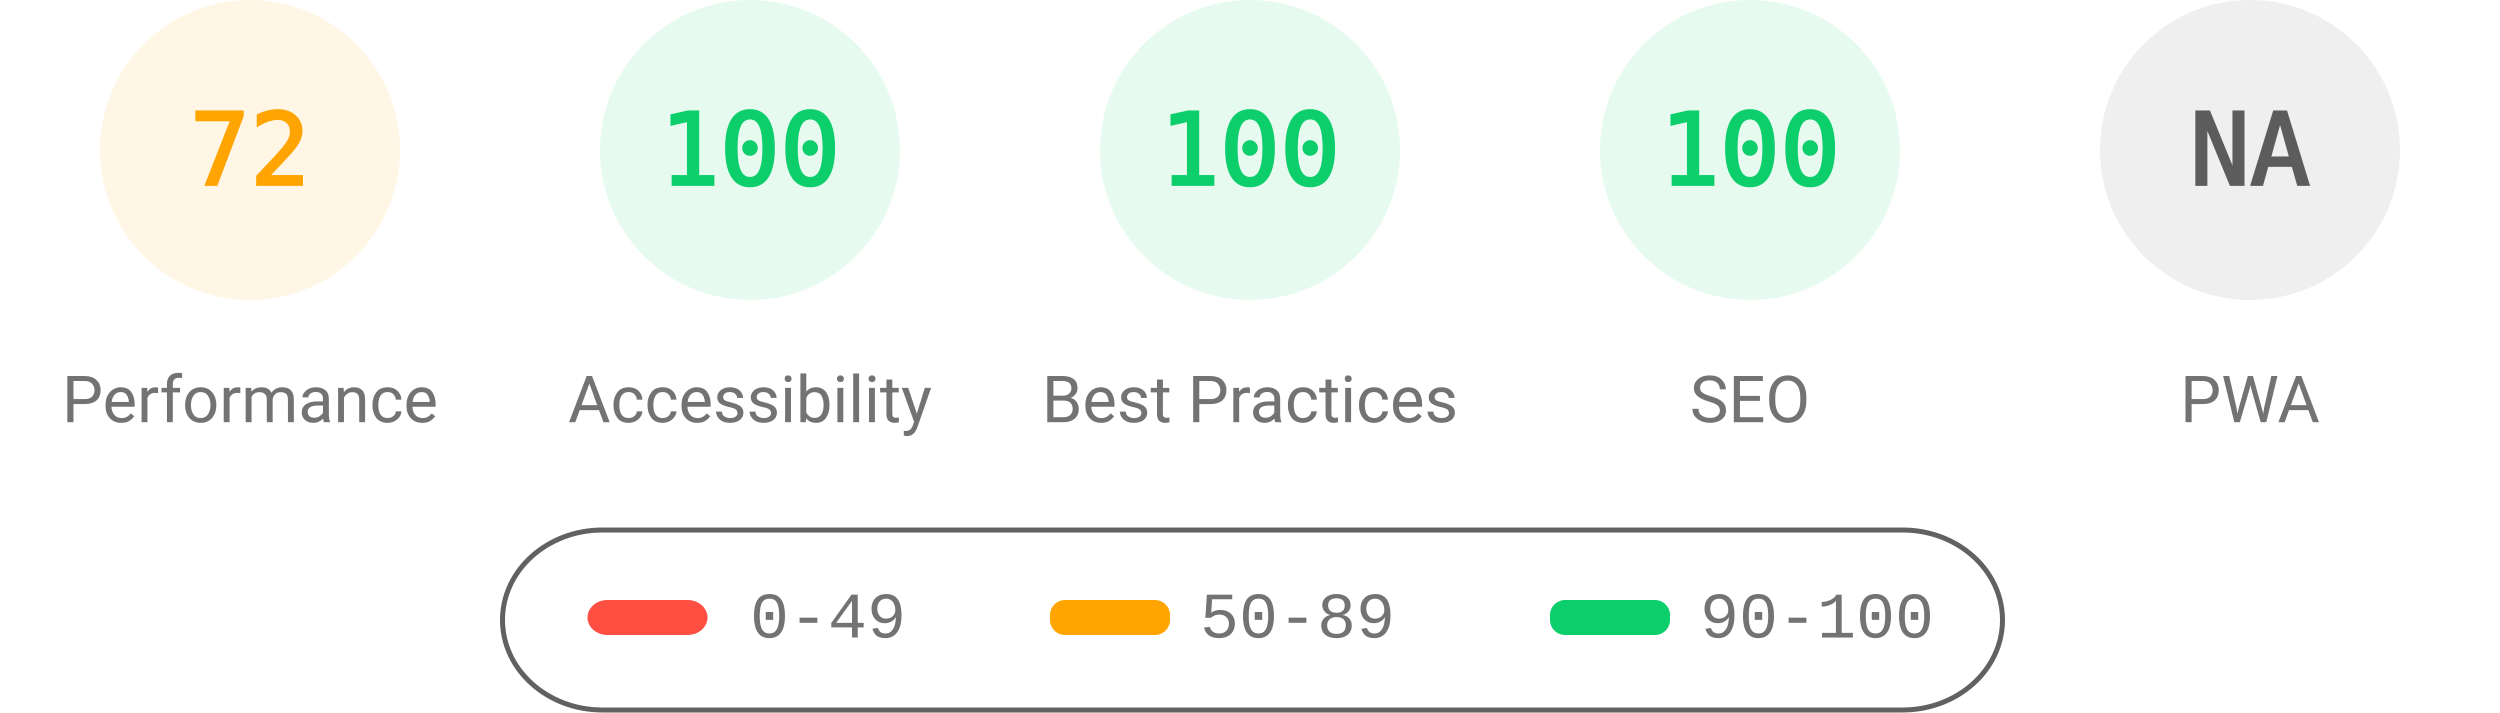
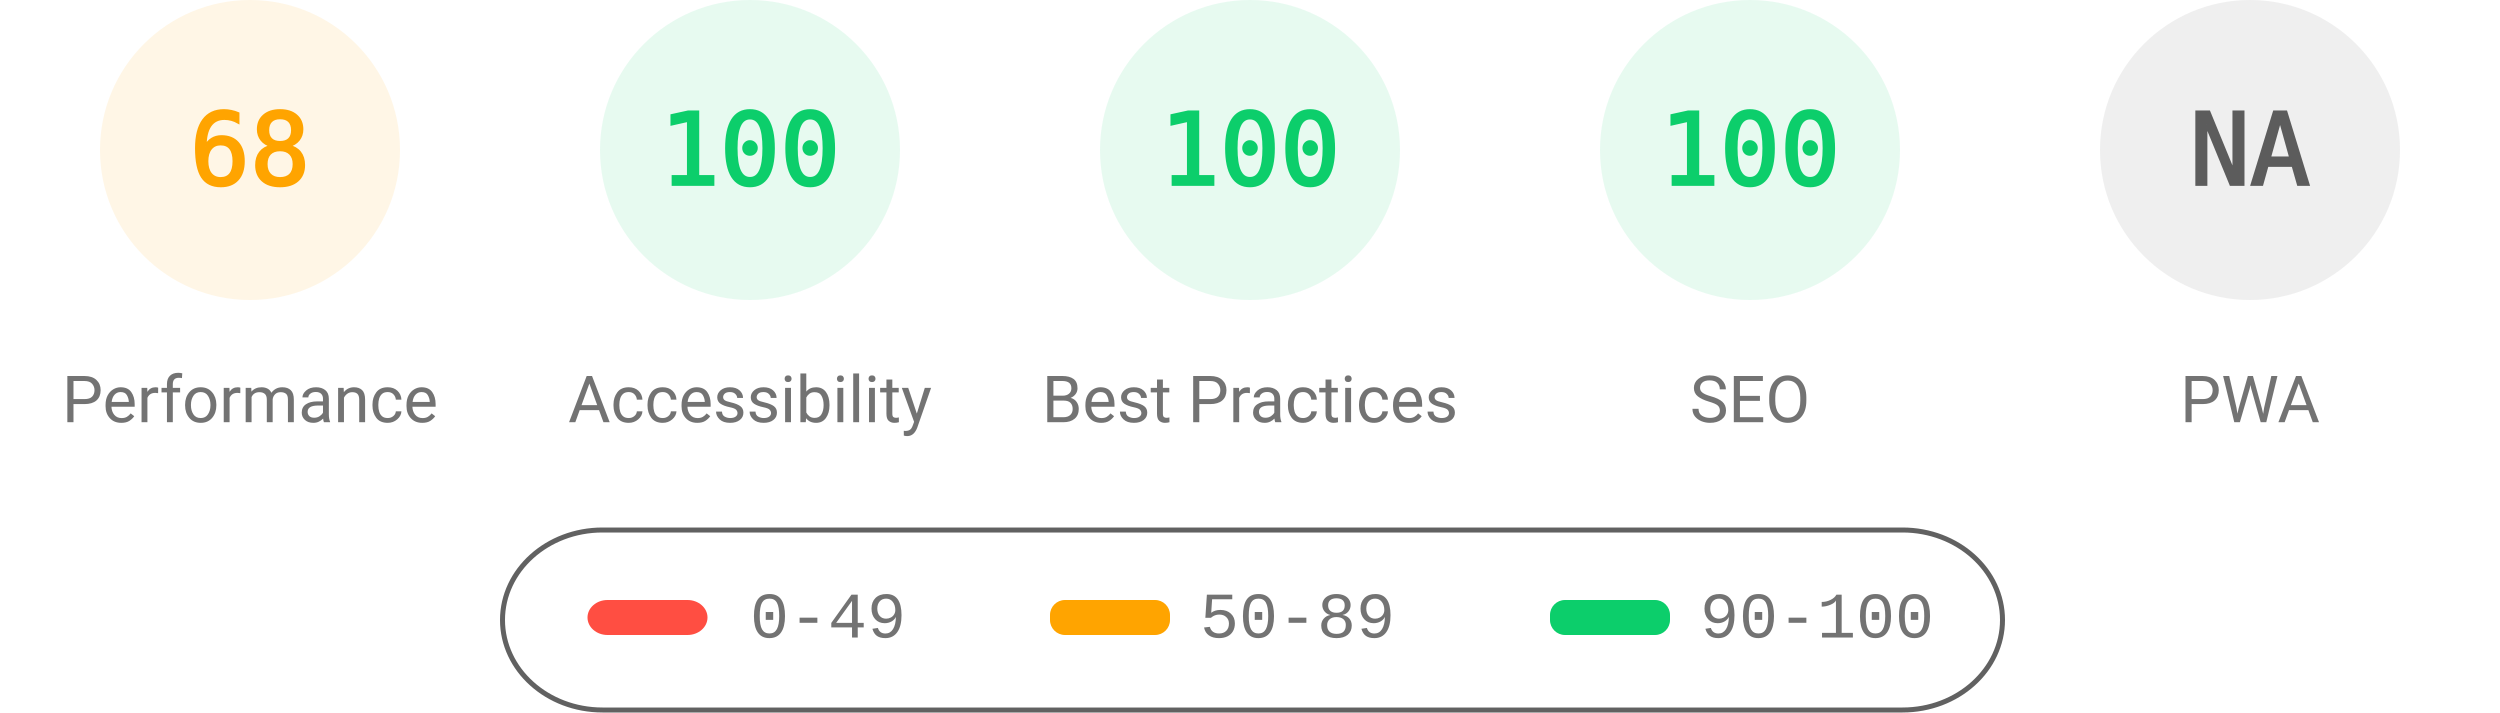
<svg xmlns="http://www.w3.org/2000/svg" fill="none" width="1000" height="285">
  <style>.gauge-base{opacity:.1}.gauge-arc{fill:none;animation-delay:250ms;stroke-linecap:round;transform:rotate(-90deg);transform-origin:100px 60px;animation:load-gauge 1s ease forwards}.guage-text{font-size:40px;font-family:monospace;text-align:center}.guage-red{color:#ff4e42;fill:#ff4e42;stroke:#ff4e42}.guage-orange{color:#ffa400;fill:#ffa400;stroke:#ffa400}.guage-green{color:#0cce6b;fill:#0cce6b;stroke:#0cce6b}.guage-undefined{color:#5c5c5c;fill:#5c5c5c;stroke:#5c5c5c}.guage-title{color:#737373;fill:#737373;stroke:none;font-size:26px;line-height:26px;font-family:Roboto,Halvetica,Arial,sans-serif}@keyframes load-gauge{from{stroke-dasharray:0 352.858}}</style>
  <svg class="guage-div guage-perf guage-orange" viewBox="0 0 200 200" width="200" height="200">
    <circle class="gauge-base" r="56" cx="100" cy="60" stroke-width="8" />
-     <circle class="gauge-arc guage-arc-1" r="56" cx="100" cy="60" stroke-width="8" style="stroke-dasharray:253.338,351.858" />
-     <text class="guage-text" x="100" y="60" alignment-baseline="central" dominant-baseline="central" text-anchor="middle">72</text>
+     <circle class="gauge-arc guage-arc-1" r="56" cx="100" cy="60" stroke-width="8" style="stroke-dasharray:239.263,351.858" />
+     <text class="guage-text" x="100" y="60" alignment-baseline="central" dominant-baseline="central" text-anchor="middle">68</text>
    <text class="guage-title" x="100" y="160" alignment-baseline="central" dominant-baseline="central" text-anchor="middle">Performance</text>
  </svg>
  <svg class="guage-div guage-acc guage-green" viewBox="0 0 200 200" width="200" height="200" x="200">
    <circle class="gauge-base" r="56" cx="100" cy="60" stroke-width="8" />
    <circle class="gauge-arc guage-arc-2" r="56" cx="100" cy="60" stroke-width="8" style="stroke-dasharray:351.858,351.858" />
    <text class="guage-text" x="100" y="60" alignment-baseline="central" dominant-baseline="central" text-anchor="middle">100</text>
    <text class="guage-title" x="100" y="160" alignment-baseline="central" dominant-baseline="central" text-anchor="middle">Accessibility</text>
  </svg>
  <svg class="guage-div guage-best guage-green" viewBox="0 0 200 200" width="200" height="200" x="400">
    <circle class="gauge-base" r="56" cx="100" cy="60" stroke-width="8" />
    <circle class="gauge-arc guage-arc-3" r="56" cx="100" cy="60" stroke-width="8" style="stroke-dasharray:351.858,351.858" />
    <text class="guage-text" x="100" y="60" alignment-baseline="central" dominant-baseline="central" text-anchor="middle">100</text>
    <text class="guage-title" x="100" y="160" alignment-baseline="central" dominant-baseline="central" text-anchor="middle">Best Practices</text>
  </svg>
  <svg class="guage-div guage-seo guage-green" viewBox="0 0 200 200" width="200" height="200" x="600">
    <circle class="gauge-base" r="56" cx="100" cy="60" stroke-width="8" />
    <circle class="gauge-arc guage-arc-4" r="56" cx="100" cy="60" stroke-width="8" style="stroke-dasharray:351.858,351.858" />
    <text class="guage-text" x="100" y="60" alignment-baseline="central" dominant-baseline="central" text-anchor="middle">100</text>
    <text class="guage-title" x="100" y="160" alignment-baseline="central" dominant-baseline="central" text-anchor="middle">SEO</text>
  </svg>
  <svg class="guage-div guage-pwa guage-undefined" viewBox="0 0 200 200" width="200" height="200" x="800">
    <circle class="gauge-base" r="56" cx="100" cy="60" stroke-width="8" />
    <circle class="gauge-arc guage-arc-4" r="56" cx="100" cy="60" stroke-width="8" style="stroke-dasharray:351.858,351.858" />
    <text class="guage-text" x="100" y="60" alignment-baseline="central" dominant-baseline="central" text-anchor="middle">NA</text>
    <text class="guage-title" x="100" y="160" alignment-baseline="central" dominant-baseline="central" text-anchor="middle">PWA</text>
  </svg>
  <svg width="604" height="76" x="200" y="210">
    <path fill="none" id="canvas_background" d="M-1-1h604v80H-1z" />
    <rect fill-opacity="0" stroke="#616161" stroke-width="2" rx="40" id="svg_2" height="72" width="600" y="2" x="1" fill="#000" />
    <rect stroke="#000" rx="8" id="svg_3" height="14" width="48" y="30" x="35" stroke-opacity="null" stroke-width="0" fill="#ff4e42" />
    <rect stroke="#000" rx="6" id="svg_4" height="14" width="48" y="30" x="220" stroke-opacity="null" stroke-width="0" fill="#ffa400" />
    <rect stroke="#000" rx="6" id="svg_5" height="14" width="48" y="30" x="420" stroke-opacity="null" stroke-width="0" fill="#0cce6b" />
    <text xml:space="preserve" text-anchor="start" font-family="'Courier New', Courier, monospace" font-size="26" id="svg_6" y="45" x="100" stroke-opacity="null" stroke-width="0" stroke="#000" fill="#737373">0-49</text>
    <text xml:space="preserve" text-anchor="start" font-family="'Courier New', Courier, monospace" font-size="26" id="svg_7" y="45" x="280" stroke-opacity="null" stroke-width="0" stroke="#000" fill="#737373">50-89</text>
    <text xml:space="preserve" text-anchor="start" font-family="'Courier New', Courier, monospace" font-size="26" id="svg_8" y="45" x="480" stroke-opacity="null" stroke-width="0" stroke="#000" fill="#737373">90-100</text>
  </svg>
</svg>
